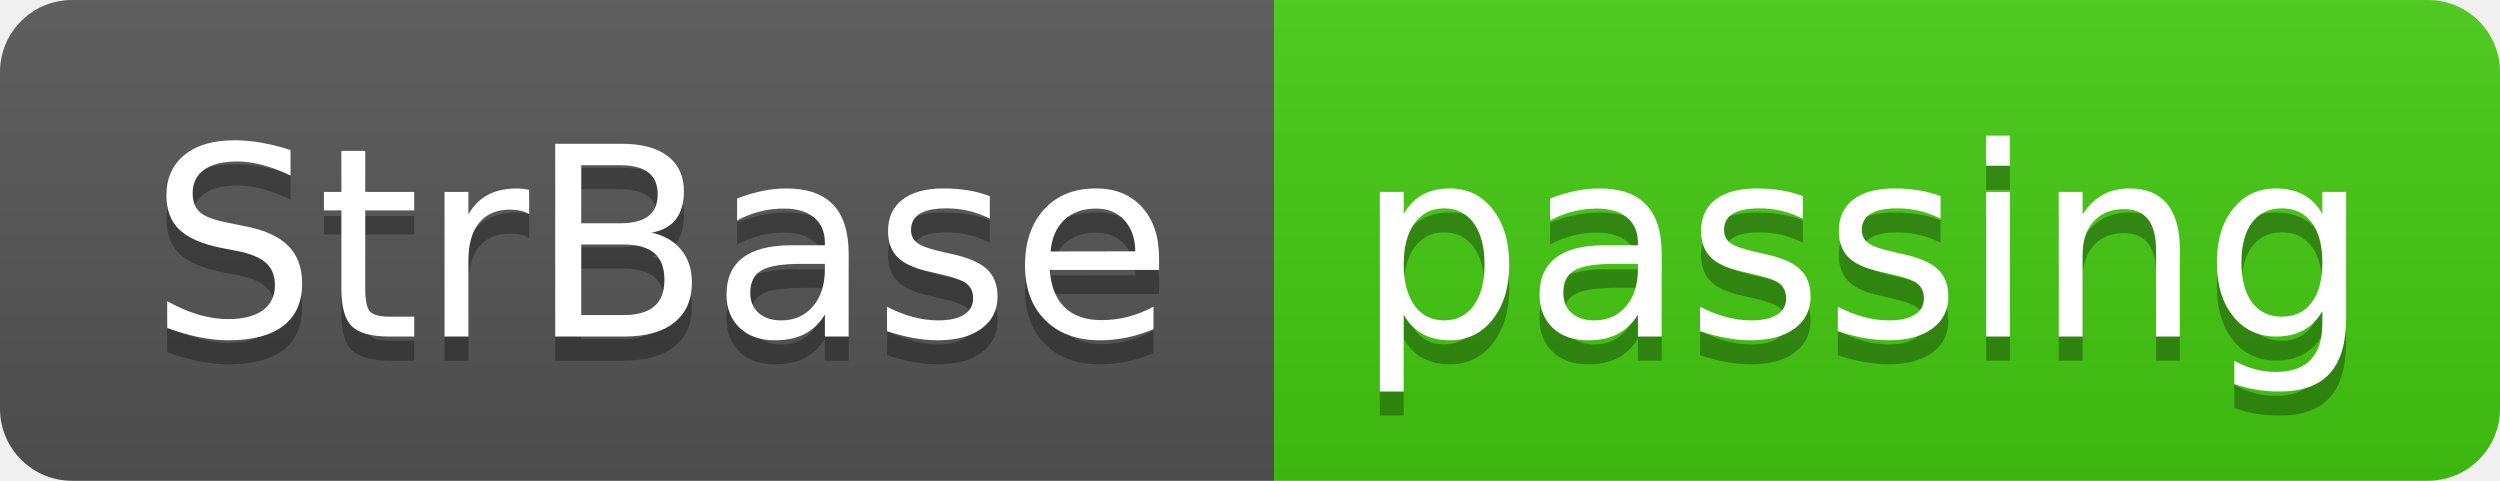
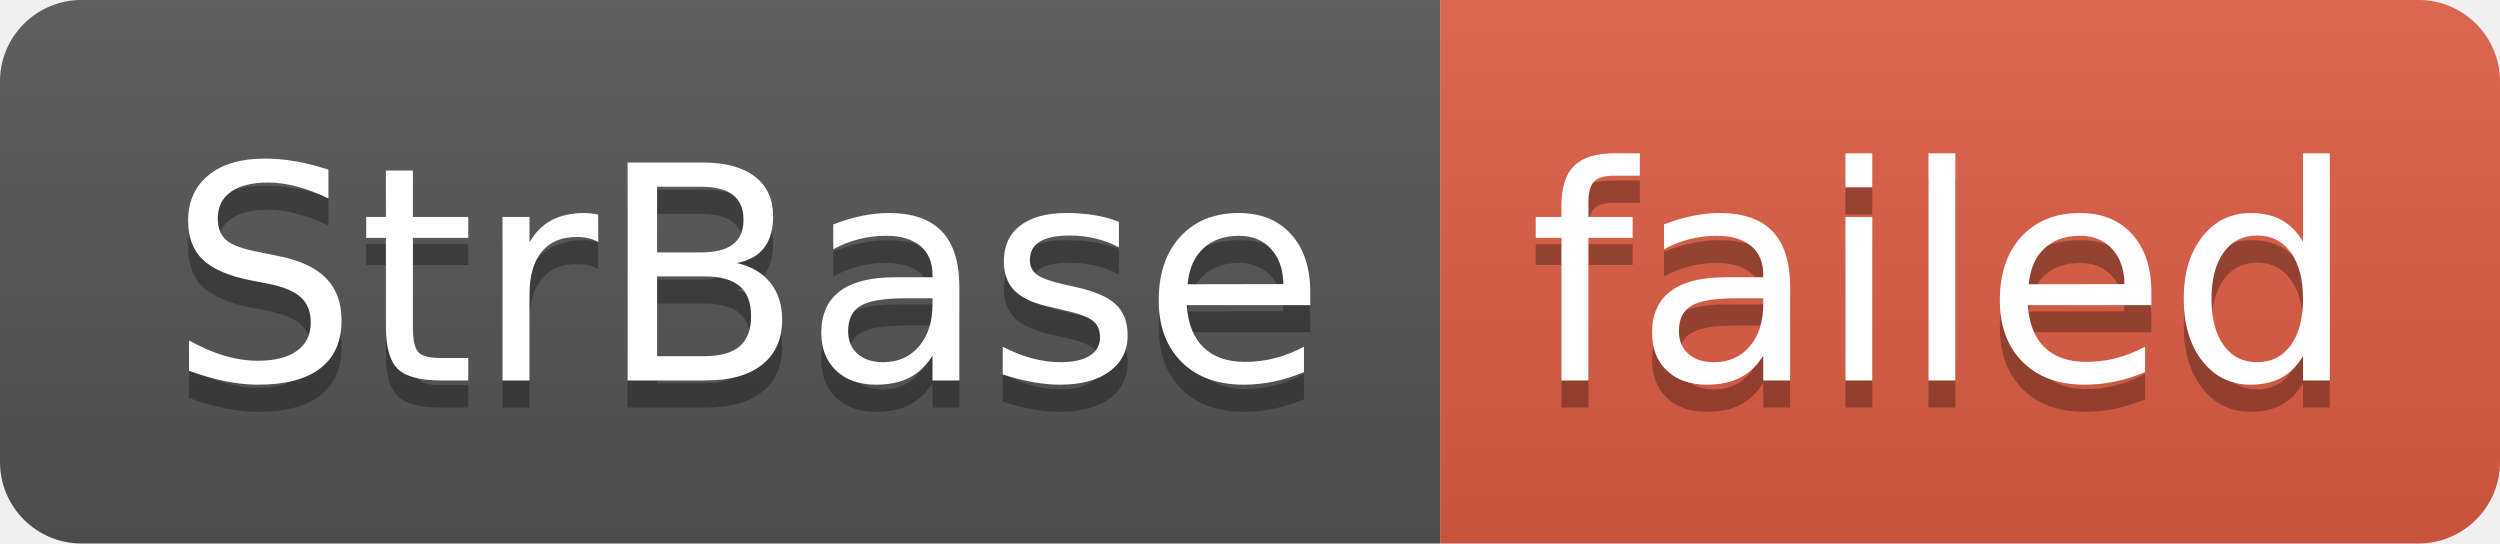
- <svg xmlns="http://www.w3.org/2000/svg" width="104" height="20" role="img" aria-label="StrBase: passing">
+ <svg xmlns="http://www.w3.org/2000/svg" width="92" height="20" role="img" aria-label="StrBase: failed">
  <linearGradient id="s" x2="0" y2="100%">
    <stop offset="0" stop-color="#bbb" stop-opacity=".1" />
    <stop offset="1" stop-opacity=".1" />
  </linearGradient>
  <clipPath id="r">
-     <rect width="104" height="20" rx="3" fill="#fff" />
+     <rect width="92" height="20" rx="3" fill="#fff" />
  </clipPath>
  <g clip-path="url(#r)">
    <rect width="53" height="20" fill="#555" />
-     <rect x="53" width="51" height="20" fill="#4c1" />
-     <rect width="104" height="20" fill="url(#s)" />
+     <rect x="53" width="39" height="20" fill="#e05d44" />
+     <rect width="92" height="20" fill="url(#s)" />
  </g>
  <g fill="#fff" text-anchor="middle" font-family="Verdana,Geneva,DejaVu Sans,sans-serif" text-rendering="geometricPrecision" font-size="110">
    <text aria-hidden="true" x="275" y="150" fill="#010101" fill-opacity=".3" transform="scale(.1)" textLength="430">StrBase</text>
    <text x="275" y="140" transform="scale(.1)" fill="#fff" textLength="430">StrBase</text>
-     <text aria-hidden="true" x="775" y="150" fill="#010101" fill-opacity=".3" transform="scale(.1)" textLength="410">passing</text>
-     <text x="775" y="140" transform="scale(.1)" fill="#fff" textLength="410">passing</text>
+     <text aria-hidden="true" x="715" y="150" fill="#010101" fill-opacity=".3" transform="scale(.1)" textLength="290">failed</text>
+     <text x="715" y="140" transform="scale(.1)" fill="#fff" textLength="290">failed</text>
  </g>
</svg>
